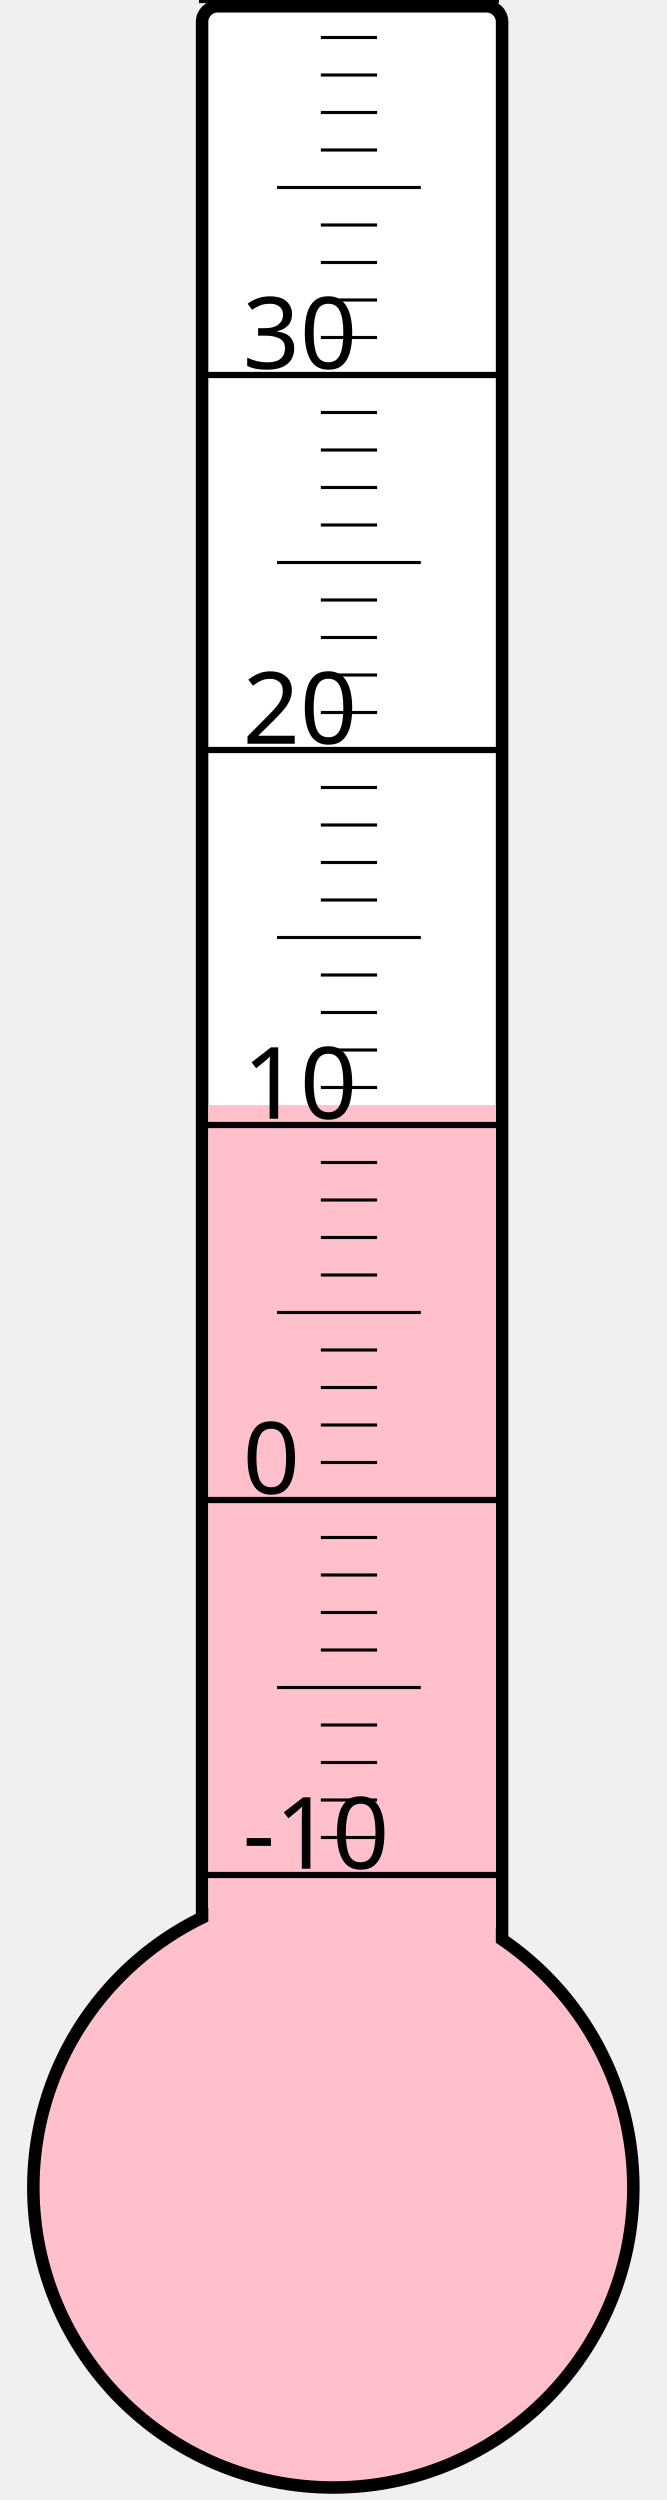
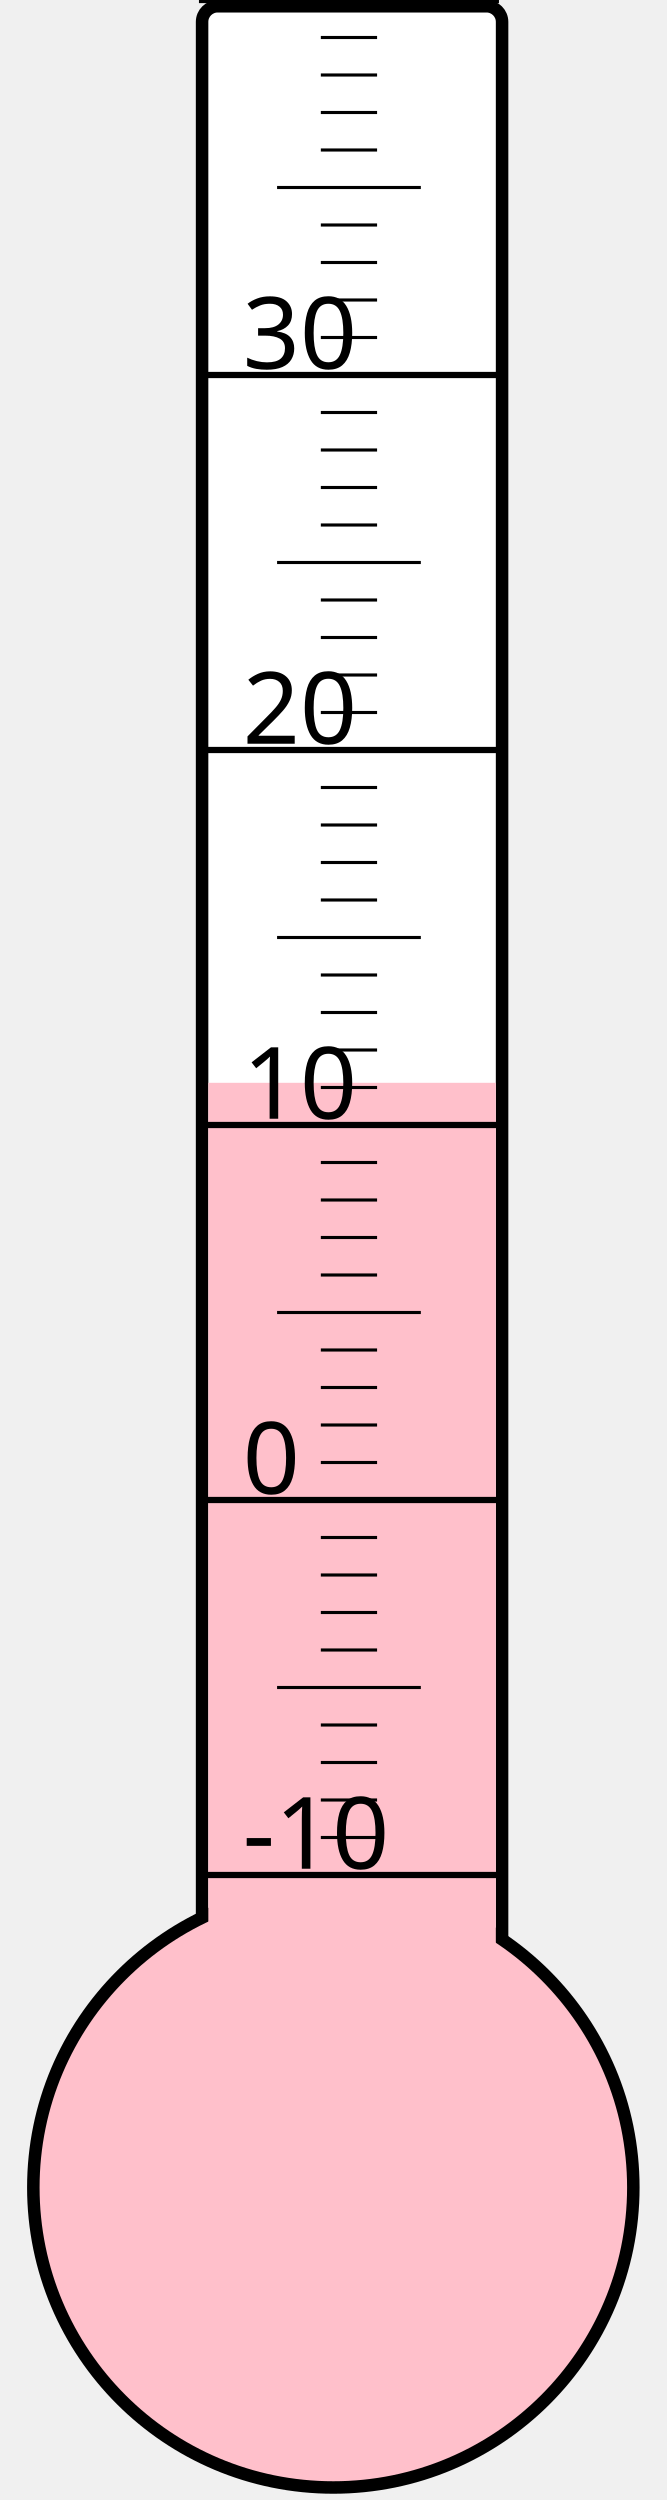
<svg xmlns="http://www.w3.org/2000/svg" width="40px" height="150px" viewBox="0 0 200 800">
  <rect width="200" height="800" x="0" y="0" style="fill: #ffffeb; fill-opacity: 0;" />
  <rect width="96" height="680" x="58" y="2" rx="5" ry="5" style="fill: white; fill-opacity: 1; stroke: black; stroke-width: 4;" />
  <circle cx="100" cy="700" r="96" style="fill: pink; stroke: black; stroke-width: 4;" />
-   <rect width="92" height="346.375" x="60" y="353.625" style="fill: pink; fill-opacity: 1; stroke-width: 0;" />
+   <rect width="92" height="353.5" x="60" y="346.5" style="fill: pink; fill-opacity: 1; stroke-width: 0;" />
  <text x="71" y="598" style="font-family: sans-serif; font-size: 24pt;">-10</text>
  <text x="71" y="478" style="font-family: sans-serif; font-size: 24pt;">0</text>
  <text x="71" y="358" style="font-family: sans-serif; font-size: 24pt;">10</text>
  <text x="71" y="238" style="font-family: sans-serif; font-size: 24pt;">20</text>
  <text x="71" y="118" style="font-family: sans-serif; font-size: 24pt;">30</text>
  <g style="stroke: black;">
    <line x1="57" y1="600" x2="153" y2="600" style="stroke-width: 2;" />
    <line x1="96" y1="588" x2="114" y2="588" style="stroke-width: 1;" />
    <line x1="96" y1="576" x2="114" y2="576" style="stroke-width: 1;" />
    <line x1="96" y1="564" x2="114" y2="564" style="stroke-width: 1;" />
    <line x1="96" y1="552" x2="114" y2="552" style="stroke-width: 1;" />
    <line x1="82" y1="540" x2="128" y2="540" style="stroke-width: 1;" />
    <line x1="96" y1="528" x2="114" y2="528" style="stroke-width: 1;" />
    <line x1="96" y1="516" x2="114" y2="516" style="stroke-width: 1;" />
    <line x1="96" y1="504" x2="114" y2="504" style="stroke-width: 1;" />
    <line x1="96" y1="492" x2="114" y2="492" style="stroke-width: 1;" />
    <line x1="57" y1="480" x2="153" y2="480" style="stroke-width: 2;" />
    <line x1="96" y1="468" x2="114" y2="468" style="stroke-width: 1;" />
    <line x1="96" y1="456" x2="114" y2="456" style="stroke-width: 1;" />
    <line x1="96" y1="444" x2="114" y2="444" style="stroke-width: 1;" />
    <line x1="96" y1="432" x2="114" y2="432" style="stroke-width: 1;" />
    <line x1="82" y1="420" x2="128" y2="420" style="stroke-width: 1;" />
    <line x1="96" y1="408" x2="114" y2="408" style="stroke-width: 1;" />
    <line x1="96" y1="396" x2="114" y2="396" style="stroke-width: 1;" />
    <line x1="96" y1="384" x2="114" y2="384" style="stroke-width: 1;" />
    <line x1="96" y1="372" x2="114" y2="372" style="stroke-width: 1;" />
    <line x1="57" y1="360" x2="153" y2="360" style="stroke-width: 2;" />
    <line x1="96" y1="348" x2="114" y2="348" style="stroke-width: 1;" />
    <line x1="96" y1="336" x2="114" y2="336" style="stroke-width: 1;" />
    <line x1="96" y1="324" x2="114" y2="324" style="stroke-width: 1;" />
    <line x1="96" y1="312" x2="114" y2="312" style="stroke-width: 1;" />
    <line x1="82" y1="300" x2="128" y2="300" style="stroke-width: 1;" />
    <line x1="96" y1="288" x2="114" y2="288" style="stroke-width: 1;" />
    <line x1="96" y1="276" x2="114" y2="276" style="stroke-width: 1;" />
    <line x1="96" y1="264" x2="114" y2="264" style="stroke-width: 1;" />
    <line x1="96" y1="252" x2="114" y2="252" style="stroke-width: 1;" />
    <line x1="57" y1="240" x2="153" y2="240" style="stroke-width: 2;" />
    <line x1="96" y1="228" x2="114" y2="228" style="stroke-width: 1;" />
    <line x1="96" y1="216" x2="114" y2="216" style="stroke-width: 1;" />
    <line x1="96" y1="204" x2="114" y2="204" style="stroke-width: 1;" />
    <line x1="96" y1="192" x2="114" y2="192" style="stroke-width: 1;" />
    <line x1="82" y1="180" x2="128" y2="180" style="stroke-width: 1;" />
    <line x1="96" y1="168" x2="114" y2="168" style="stroke-width: 1;" />
    <line x1="96" y1="156" x2="114" y2="156" style="stroke-width: 1;" />
    <line x1="96" y1="144" x2="114" y2="144" style="stroke-width: 1;" />
    <line x1="96" y1="132" x2="114" y2="132" style="stroke-width: 1;" />
    <line x1="57" y1="120" x2="153" y2="120" style="stroke-width: 2;" />
    <line x1="96" y1="108" x2="114" y2="108" style="stroke-width: 1;" />
    <line x1="96" y1="96" x2="114" y2="96" style="stroke-width: 1;" />
    <line x1="96" y1="84" x2="114" y2="84" style="stroke-width: 1;" />
    <line x1="96" y1="72" x2="114" y2="72" style="stroke-width: 1;" />
    <line x1="82" y1="60" x2="128" y2="60" style="stroke-width: 1;" />
    <line x1="96" y1="48" x2="114" y2="48" style="stroke-width: 1;" />
    <line x1="96" y1="36" x2="114" y2="36" style="stroke-width: 1;" />
    <line x1="96" y1="24" x2="114" y2="24" style="stroke-width: 1;" />
    <line x1="96" y1="12" x2="114" y2="12" style="stroke-width: 1;" />
    <line x1="57" y1="0" x2="153" y2="0" style="stroke-width: 2;" />
  </g>
</svg>
